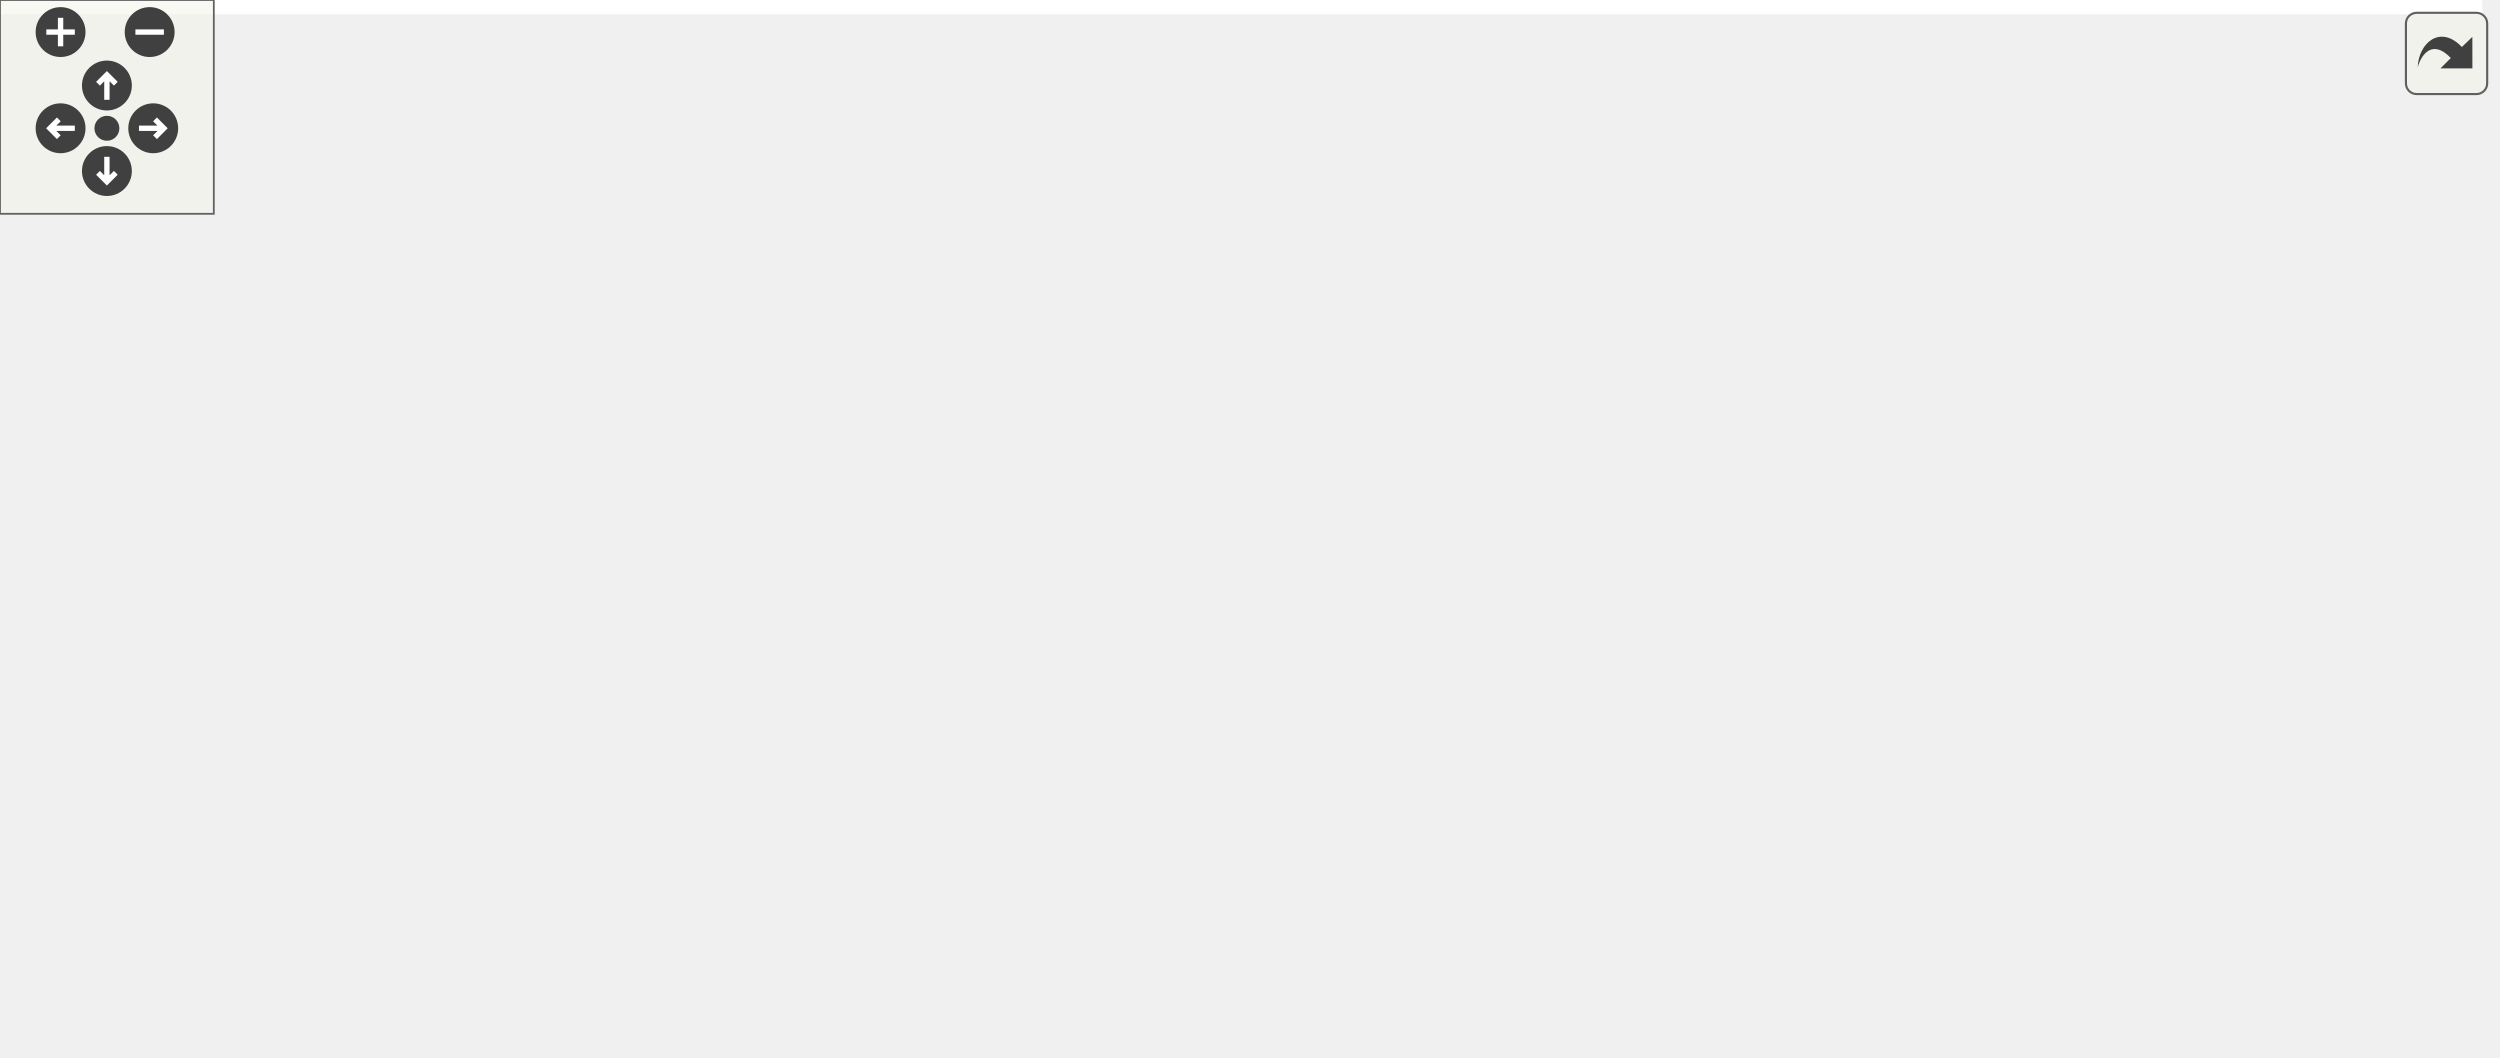
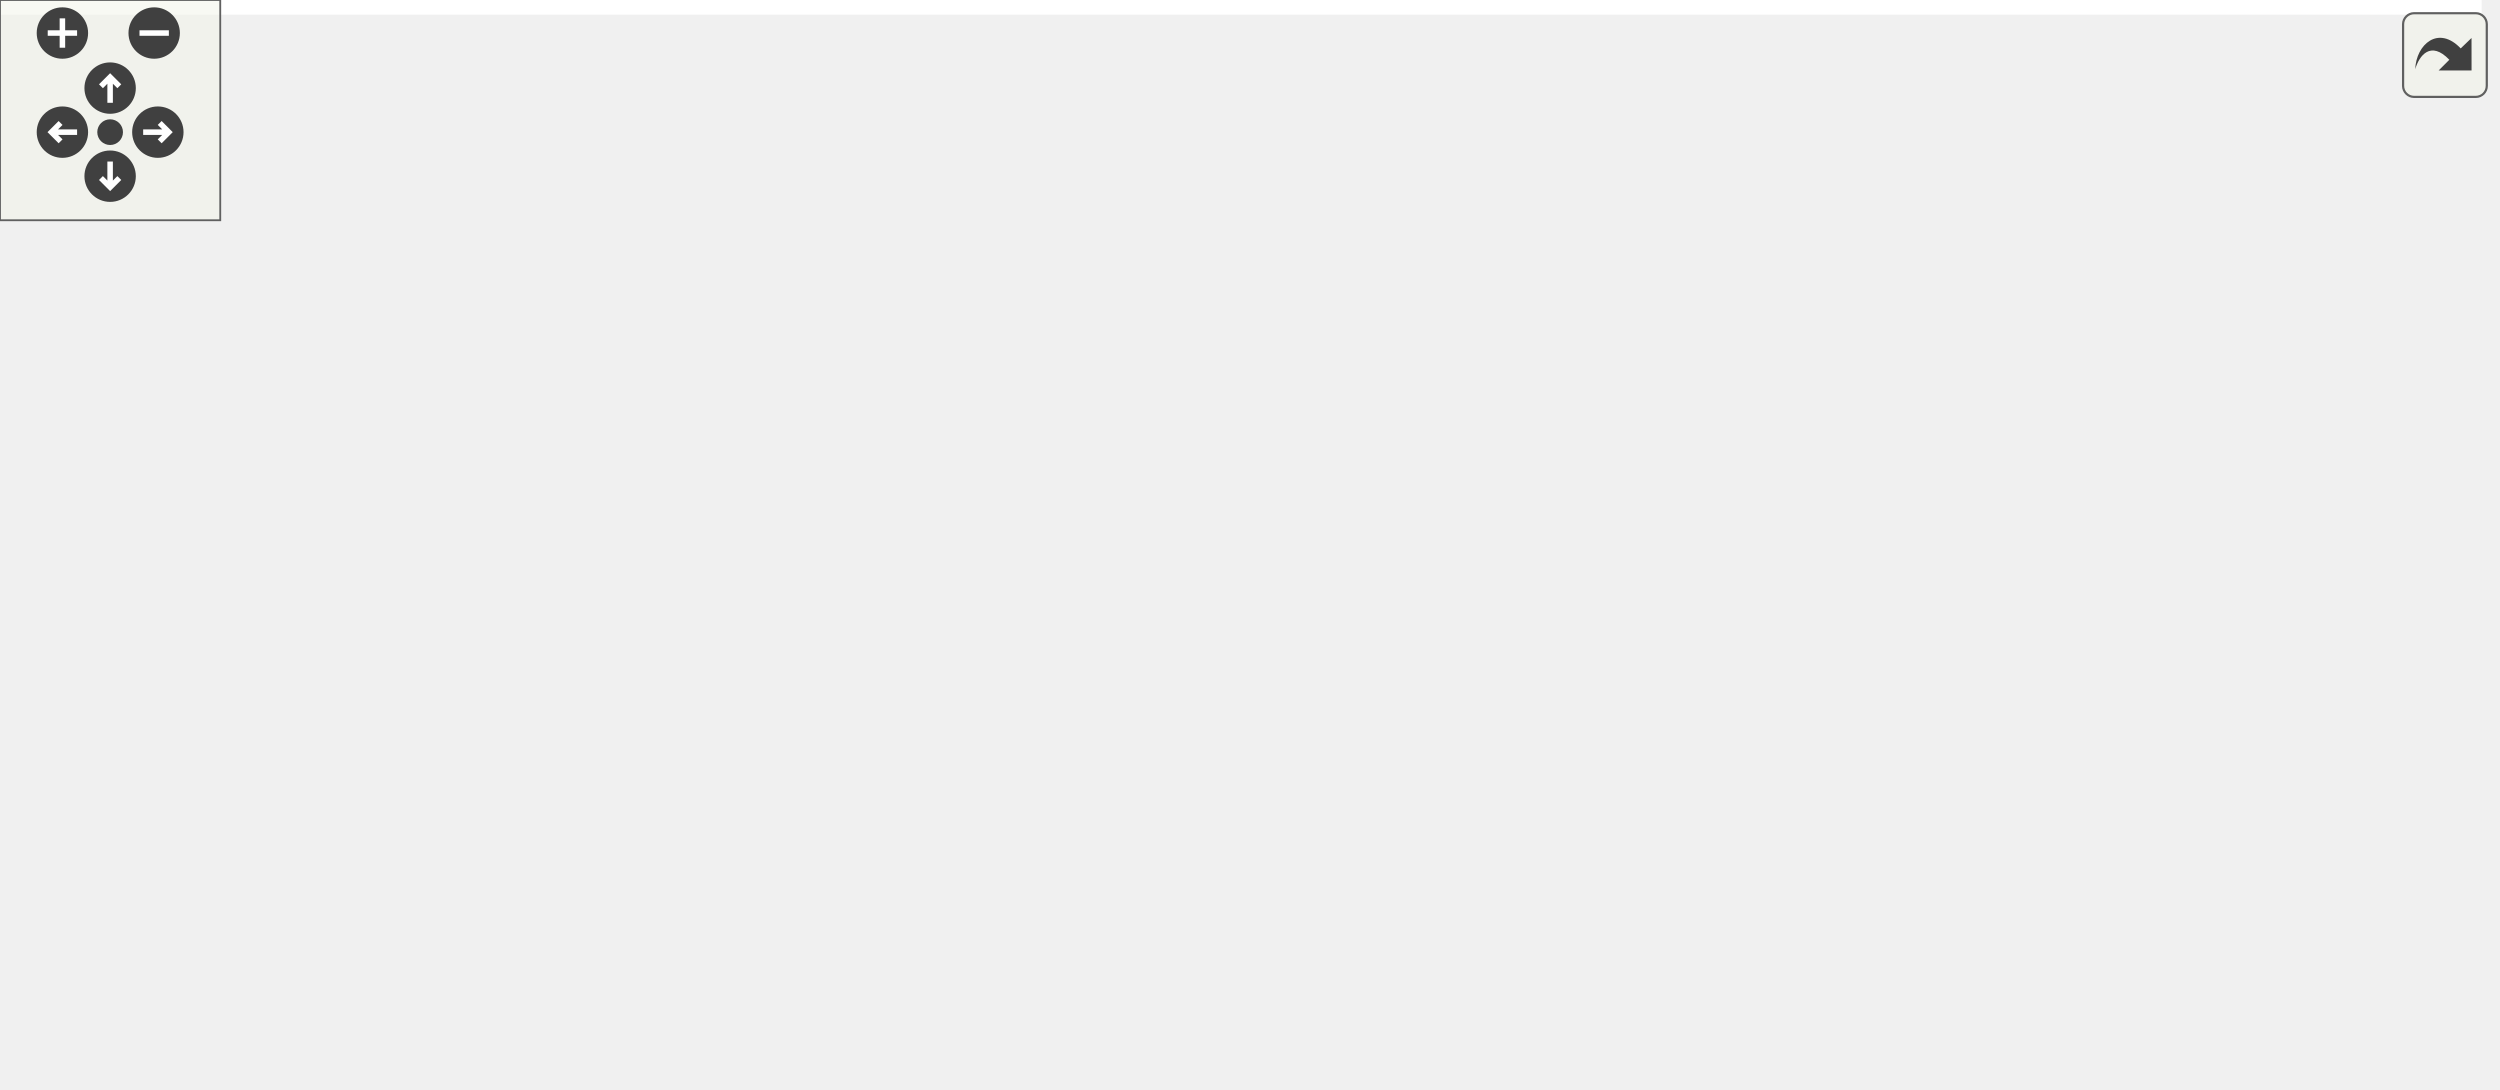
<svg xmlns="http://www.w3.org/2000/svg" xmlns:xlink="http://www.w3.org/1999/xlink" id="main" version="1.1" xml:space="preserve">
  <style type="text/css">
.edge:hover path { stroke: red; }
.edge:hover polygon { stroke: red; fill: red; }
</style>
  <defs>
    <circle id="rim" cx="0" cy="0" r="7" />
    <circle id="rim2" cx="0" cy="0" r="3.5" />
    <g id="zoomPlus">
      <use xlink:href="#rim" fill="#404040">
        <set attributeName="fill" to="#808080" begin="zoomplus.mouseover" end="zoomplus.mouseout" />
      </use>
      <path d="M-4,0h8M0,-4v8" fill="none" stroke="white" stroke-width="1.5" pointer-events="none" />
    </g>
    <g id="zoomMin">
      <use xlink:href="#rim" fill="#404040">
        <set attributeName="fill" to="#808080" begin="zoomminus.mouseover" end="zoomminus.mouseout" />
      </use>
      <path d="M-4,0h8" fill="none" stroke="white" stroke-width="1.5" pointer-events="none" />
    </g>
    <g id="dirArrow">
      <path fill="none" stroke="white" stroke-width="1.5" d="M0,-3.0v7 M-2.5,-0.5L0,-3.0L2.5,-0.5" />
    </g>
    <g id="resetDef">
      <use xlink:href="#rim2" fill="#404040">
        <set attributeName="fill" to="#808080" begin="reset.mouseover" end="reset.mouseout" />
      </use>
    </g>
  </defs>
  <svg id="graph" class="graph">
    <g id="viewport">
-       <polygon fill="white" stroke="transparent" points="-4,4 -4,-236 696.59,-236 696.59,4 -4,4" />
+       <polygon fill="white" stroke="transparent" points="-4,4 -4,-236 676.04,-236 676.04,4 -4,4" />
      <g id="node1" class="node">
        <g id="a_node1">
          <a xlink:title="Header file for networking.cpp.">
-             <polygon fill="#bfbfbf" stroke="black" points="332.59,-201.5 332.59,-231.5 454.59,-231.5 454.59,-201.5 332.59,-201.5" />
-             <text text-anchor="start" x="340.59" y="-219.5" font-family="Helvetica,sans-Serif" font-size="10.00">ESP32BaseStation/src</text>
-             <text text-anchor="middle" x="393.59" y="-208.5" font-family="Helvetica,sans-Serif" font-size="10.00">/networking.h</text>
+             <polygon fill="#bfbfbf" stroke="black" points="324.04,-201.5 324.04,-231.5 441.04,-231.5 441.04,-201.5 324.04,-201.5" />
+             <text text-anchor="start" x="332.04" y="-219.5" font-family="Helvetica,sans-Serif" font-size="10.00">BaseStationCode/src</text>
+             <text text-anchor="middle" x="382.54" y="-208.5" font-family="Helvetica,sans-Serif" font-size="10.00">/src/networking.h</text>
          </a>
        </g>
      </g>
      <g id="node2" class="node">
        <g id="a_node2">
-           <a xlink:href="_e_s_p32_base_station_8ino.html" target="_top" xlink:title="Main file for a base station to connect to remote sensors on a farm.">
-             <polygon fill="white" stroke="black" points="127.59,-0.5 127.59,-30.5 289.59,-30.5 289.59,-0.5 127.59,-0.5" />
-             <text text-anchor="start" x="135.59" y="-18.5" font-family="Helvetica,sans-Serif" font-size="10.00">ESP32BaseStation/ESP32Base</text>
-             <text text-anchor="middle" x="208.59" y="-7.5" font-family="Helvetica,sans-Serif" font-size="10.00">Station.ino</text>
+           <a xlink:href="main_8cpp.html" target="_top" xlink:title=" ">
+             <polygon fill="white" stroke="black" points="145.04,-0.5 145.04,-30.5 262.04,-30.5 262.04,-0.5 145.04,-0.5" />
+             <text text-anchor="start" x="153.04" y="-18.5" font-family="Helvetica,sans-Serif" font-size="10.00">BaseStationCode/src</text>
+             <text text-anchor="middle" x="203.54" y="-7.5" font-family="Helvetica,sans-Serif" font-size="10.00">/main.cpp</text>
          </a>
        </g>
      </g>
      <g id="edge1" class="edge">
-         <path fill="none" stroke="midnightblue" d="M322.13,-207.75C268.24,-200.26 200.76,-186.79 183.59,-165 151.88,-124.75 183.38,-59.09 199.89,-30.52" />
-         <polygon fill="midnightblue" stroke="midnightblue" points="321.99,-211.26 332.37,-209.13 322.92,-204.33 321.99,-211.26" />
+         <path fill="none" stroke="midnightblue" d="M313.93,-207.49C261.73,-199.82 196.14,-186.24 179.54,-165 148.01,-124.67 178.83,-59.05 195.01,-30.5" />
+         <polygon fill="midnightblue" stroke="midnightblue" points="313.44,-210.96 323.84,-208.9 314.43,-204.03 313.44,-210.96" />
      </g>
      <g id="node3" class="node">
        <g id="a_node3">
          <a xlink:href="leds_8h.html" target="_top" xlink:title="Controls the LEDs on the unit.">
-             <polygon fill="white" stroke="black" points="14.59,-134.5 14.59,-164.5 136.59,-164.5 136.59,-134.5 14.59,-134.5" />
-             <text text-anchor="start" x="22.59" y="-152.5" font-family="Helvetica,sans-Serif" font-size="10.00">ESP32BaseStation/src</text>
-             <text text-anchor="middle" x="75.59" y="-141.5" font-family="Helvetica,sans-Serif" font-size="10.00">/leds.h</text>
+             <polygon fill="white" stroke="black" points="15.04,-134.5 15.04,-164.5 132.04,-164.5 132.04,-134.5 15.04,-134.5" />
+             <text text-anchor="start" x="23.04" y="-152.5" font-family="Helvetica,sans-Serif" font-size="10.00">BaseStationCode/src</text>
+             <text text-anchor="middle" x="73.54" y="-141.5" font-family="Helvetica,sans-Serif" font-size="10.00">/src/leds.h</text>
          </a>
        </g>
      </g>
      <g id="edge2" class="edge">
-         <path fill="none" stroke="midnightblue" d="M322.46,-200.96C266.65,-189.55 189.78,-173.84 136.72,-162.99" />
-         <polygon fill="midnightblue" stroke="midnightblue" points="321.78,-204.39 332.28,-202.97 323.18,-197.54 321.78,-204.39" />
+         <path fill="none" stroke="midnightblue" d="M313.76,-201.03C259.23,-189.56 183.86,-173.71 132.17,-162.83" />
+         <polygon fill="midnightblue" stroke="midnightblue" points="313.18,-204.49 323.69,-203.12 314.62,-197.64 313.18,-204.49" />
      </g>
      <g id="node5" class="node">
        <g id="a_node5">
          <a xlink:href="lora_8h.html" target="_top" xlink:title="File that handles the LoRa radio and PJON.">
-             <polygon fill="white" stroke="black" points="570.59,-67.5 570.59,-97.5 692.59,-97.5 692.59,-67.5 570.59,-67.5" />
-             <text text-anchor="start" x="578.59" y="-85.5" font-family="Helvetica,sans-Serif" font-size="10.00">ESP32BaseStation/src</text>
-             <text text-anchor="middle" x="631.59" y="-74.5" font-family="Helvetica,sans-Serif" font-size="10.00">/lora.h</text>
+             <polygon fill="white" stroke="black" points="555.04,-67.5 555.04,-97.5 672.04,-97.5 672.04,-67.5 555.04,-67.5" />
+             <text text-anchor="start" x="563.04" y="-85.5" font-family="Helvetica,sans-Serif" font-size="10.00">BaseStationCode/src</text>
+             <text text-anchor="middle" x="613.54" y="-74.5" font-family="Helvetica,sans-Serif" font-size="10.00">/src/lora.h</text>
          </a>
        </g>
      </g>
      <g id="edge5" class="edge">
-         <path fill="none" stroke="midnightblue" d="M464.77,-204.6C514.51,-196.04 575.22,-182.61 594.59,-165 613.96,-147.39 619.93,-115.77 624.65,-97.52" />
-         <polygon fill="midnightblue" stroke="midnightblue" points="463.95,-201.19 454.67,-206.3 465.11,-208.09 463.95,-201.19" />
+         <path fill="none" stroke="midnightblue" d="M451.66,-213.67C492.5,-208.79 542.6,-196.1 576.54,-165 595.84,-147.31 601.84,-115.72 606.57,-97.5" />
+         <polygon fill="midnightblue" stroke="midnightblue" points="451.06,-210.21 441.49,-214.74 451.8,-217.17 451.06,-210.21" />
      </g>
      <g id="node7" class="node">
        <g id="a_node7">
          <a xlink:href="networking_8cpp.html" target="_top" xlink:title="File that handles connecting to WiFi and MQTT and staying connected.">
-             <polygon fill="white" stroke="black" points="332.59,-134.5 332.59,-164.5 454.59,-164.5 454.59,-134.5 332.59,-134.5" />
-             <text text-anchor="start" x="340.59" y="-152.5" font-family="Helvetica,sans-Serif" font-size="10.00">ESP32BaseStation/src</text>
-             <text text-anchor="middle" x="393.59" y="-141.5" font-family="Helvetica,sans-Serif" font-size="10.00">/networking.cpp</text>
+             <polygon fill="white" stroke="black" points="324.04,-134.5 324.04,-164.5 441.04,-164.5 441.04,-134.5 324.04,-134.5" />
+             <text text-anchor="start" x="332.04" y="-152.5" font-family="Helvetica,sans-Serif" font-size="10.00">BaseStationCode/src</text>
+             <text text-anchor="middle" x="382.54" y="-141.5" font-family="Helvetica,sans-Serif" font-size="10.00">/src/networking.cpp</text>
          </a>
        </g>
      </g>
      <g id="edge9" class="edge">
-         <path fill="none" stroke="midnightblue" d="M393.59,-191.11C393.59,-182.15 393.59,-172.32 393.59,-164.58" />
-         <polygon fill="midnightblue" stroke="midnightblue" points="390.09,-191.4 393.59,-201.4 397.09,-191.4 390.09,-191.4" />
+         <path fill="none" stroke="midnightblue" d="M382.54,-191.11C382.54,-182.15 382.54,-172.32 382.54,-164.58" />
+         <polygon fill="midnightblue" stroke="midnightblue" points="379.04,-191.4 382.54,-201.4 386.04,-191.4 379.04,-191.4" />
      </g>
      <g id="node8" class="node">
        <g id="a_node8">
          <a xlink:href="ota_8h.html" target="_top" xlink:title="Handles over the air (OTA) updates.">
-             <polygon fill="white" stroke="black" points="192.59,-134.5 192.59,-164.5 314.59,-164.5 314.59,-134.5 192.59,-134.5" />
-             <text text-anchor="start" x="200.59" y="-152.5" font-family="Helvetica,sans-Serif" font-size="10.00">ESP32BaseStation/src</text>
-             <text text-anchor="middle" x="253.59" y="-141.5" font-family="Helvetica,sans-Serif" font-size="10.00">/ota.h</text>
+             <polygon fill="white" stroke="black" points="189.04,-134.5 189.04,-164.5 306.04,-164.5 306.04,-134.5 189.04,-134.5" />
+             <text text-anchor="start" x="197.04" y="-152.5" font-family="Helvetica,sans-Serif" font-size="10.00">BaseStationCode/src</text>
+             <text text-anchor="middle" x="247.54" y="-141.5" font-family="Helvetica,sans-Serif" font-size="10.00">/src/ota.h</text>
          </a>
        </g>
      </g>
      <g id="edge10" class="edge">
-         <path fill="none" stroke="midnightblue" d="M354.03,-197.13C331.78,-186.8 304.44,-174.11 283.91,-164.58" />
-         <polygon fill="midnightblue" stroke="midnightblue" points="352.67,-200.36 363.21,-201.4 355.62,-194.01 352.67,-200.36" />
+         <path fill="none" stroke="midnightblue" d="M344.1,-196.99C322.7,-186.69 296.49,-174.07 276.77,-164.58" />
+         <polygon fill="midnightblue" stroke="midnightblue" points="342.72,-200.21 353.25,-201.4 345.75,-193.9 342.72,-200.21" />
      </g>
      <g id="node10" class="node">
        <g id="a_node10">
          <a xlink:href="rpc_8h.html" target="_top" xlink:title="Handles RPC calls.">
-             <polygon fill="white" stroke="black" points="472.59,-134.5 472.59,-164.5 594.59,-164.5 594.59,-134.5 472.59,-134.5" />
-             <text text-anchor="start" x="480.59" y="-152.5" font-family="Helvetica,sans-Serif" font-size="10.00">ESP32BaseStation/src</text>
-             <text text-anchor="middle" x="533.59" y="-141.5" font-family="Helvetica,sans-Serif" font-size="10.00">/rpc.h</text>
+             <polygon fill="white" stroke="black" points="459.04,-134.5 459.04,-164.5 576.04,-164.5 576.04,-134.5 459.04,-134.5" />
+             <text text-anchor="start" x="467.04" y="-152.5" font-family="Helvetica,sans-Serif" font-size="10.00">BaseStationCode/src</text>
+             <text text-anchor="middle" x="517.54" y="-141.5" font-family="Helvetica,sans-Serif" font-size="10.00">/src/rpc.h</text>
          </a>
        </g>
      </g>
      <g id="edge13" class="edge">
-         <path fill="none" stroke="midnightblue" d="M433.16,-197.13C455.4,-186.8 482.74,-174.11 503.27,-164.58" />
-         <polygon fill="midnightblue" stroke="midnightblue" points="431.57,-194.01 423.97,-201.4 434.51,-200.36 431.57,-194.01" />
+         <path fill="none" stroke="midnightblue" d="M420.98,-196.99C442.38,-186.69 468.59,-174.07 488.3,-164.58" />
+         <polygon fill="midnightblue" stroke="midnightblue" points="419.32,-193.9 411.83,-201.4 422.36,-200.21 419.32,-193.9" />
      </g>
      <g id="edge3" class="edge">
-         <path fill="none" stroke="midnightblue" d="M39.9,-129C14.82,-112.75 -11.47,-88.82 5.59,-67 20.88,-47.44 77.76,-34.36 127.44,-26.43" />
-         <polygon fill="midnightblue" stroke="midnightblue" points="38.3,-132.12 48.65,-134.41 41.99,-126.17 38.3,-132.12" />
+         <path fill="none" stroke="midnightblue" d="M38.75,-128.88C14.32,-112.57 -11.25,-88.61 5.54,-67 22.57,-45.08 92.77,-31.09 144.77,-23.52" />
+         <polygon fill="midnightblue" stroke="midnightblue" points="36.96,-131.89 47.28,-134.32 40.73,-125.99 36.96,-131.89" />
      </g>
      <g id="node4" class="node">
        <g id="a_node4">
          <a xlink:href="leds_8cpp.html" target="_top" xlink:title="Controls the LEDs on the unit.">
-             <polygon fill="white" stroke="black" points="14.59,-67.5 14.59,-97.5 136.59,-97.5 136.59,-67.5 14.59,-67.5" />
-             <text text-anchor="start" x="22.59" y="-85.5" font-family="Helvetica,sans-Serif" font-size="10.00">ESP32BaseStation/src</text>
-             <text text-anchor="middle" x="75.59" y="-74.5" font-family="Helvetica,sans-Serif" font-size="10.00">/leds.cpp</text>
+             <polygon fill="white" stroke="black" points="15.04,-67.5 15.04,-97.5 132.04,-97.5 132.04,-67.5 15.04,-67.5" />
+             <text text-anchor="start" x="23.04" y="-85.5" font-family="Helvetica,sans-Serif" font-size="10.00">BaseStationCode/src</text>
+             <text text-anchor="middle" x="73.54" y="-74.5" font-family="Helvetica,sans-Serif" font-size="10.00">/src/leds.cpp</text>
          </a>
        </g>
      </g>
      <g id="edge4" class="edge">
-         <path fill="none" stroke="midnightblue" d="M75.59,-124.11C75.59,-115.15 75.59,-105.32 75.59,-97.58" />
-         <polygon fill="midnightblue" stroke="midnightblue" points="72.09,-124.4 75.59,-134.4 79.09,-124.4 72.09,-124.4" />
+         <path fill="none" stroke="midnightblue" d="M73.54,-124.11C73.54,-115.15 73.54,-105.32 73.54,-97.58" />
+         <polygon fill="midnightblue" stroke="midnightblue" points="70.04,-124.4 73.54,-134.4 77.04,-124.4 70.04,-124.4" />
      </g>
      <g id="edge8" class="edge">
-         <path fill="none" stroke="midnightblue" d="M636.8,-107.72C635.55,-125.99 628.71,-150.34 612.59,-165 590.05,-185.5 511.51,-200.32 454.85,-208.41" />
-         <polygon fill="midnightblue" stroke="midnightblue" points="640.3,-107.56 636.9,-97.52 633.3,-107.49 640.3,-107.56" />
+         <path fill="none" stroke="midnightblue" d="M618.71,-107.68C617.45,-125.94 610.6,-150.28 594.54,-165 553.44,-202.67 488.64,-213.32 441.4,-215.81" />
+         <polygon fill="midnightblue" stroke="midnightblue" points="622.21,-107.54 618.82,-97.5 615.21,-107.46 622.21,-107.54" />
      </g>
      <g id="edge6" class="edge">
-         <path fill="none" stroke="midnightblue" d="M560.69,-66.91C461.87,-49.81 359.17,-35.67 289.78,-26.66" />
-         <polygon fill="midnightblue" stroke="midnightblue" points="560.1,-70.35 570.55,-68.62 561.3,-63.46 560.1,-70.35" />
+         <path fill="none" stroke="midnightblue" d="M544.65,-66.72C439.96,-47.96 328.63,-32.6 262.3,-23.93" />
+         <polygon fill="midnightblue" stroke="midnightblue" points="544.29,-70.21 554.76,-68.55 545.54,-63.32 544.29,-70.21" />
      </g>
      <g id="node6" class="node">
        <g id="a_node6">
          <a xlink:href="lora_8cpp.html" target="_top" xlink:title="File that handles the LoRa radio and PJON.">
-             <polygon fill="white" stroke="black" points="570.59,-0.5 570.59,-30.5 692.59,-30.5 692.59,-0.5 570.59,-0.5" />
-             <text text-anchor="start" x="578.59" y="-18.5" font-family="Helvetica,sans-Serif" font-size="10.00">ESP32BaseStation/src</text>
-             <text text-anchor="middle" x="631.59" y="-7.5" font-family="Helvetica,sans-Serif" font-size="10.00">/lora.cpp</text>
+             <polygon fill="white" stroke="black" points="555.04,-0.5 555.04,-30.5 672.04,-30.5 672.04,-0.5 555.04,-0.5" />
+             <text text-anchor="start" x="563.04" y="-18.5" font-family="Helvetica,sans-Serif" font-size="10.00">BaseStationCode/src</text>
+             <text text-anchor="middle" x="613.54" y="-7.5" font-family="Helvetica,sans-Serif" font-size="10.00">/src/lora.cpp</text>
          </a>
        </g>
      </g>
      <g id="edge7" class="edge">
-         <path fill="none" stroke="midnightblue" d="M631.59,-57.11C631.59,-48.15 631.59,-38.32 631.59,-30.58" />
-         <polygon fill="midnightblue" stroke="midnightblue" points="628.09,-57.4 631.59,-67.4 635.09,-57.4 628.09,-57.4" />
+         <path fill="none" stroke="midnightblue" d="M613.54,-57.11C613.54,-48.15 613.54,-38.32 613.54,-30.58" />
+         <polygon fill="midnightblue" stroke="midnightblue" points="610.04,-57.4 613.54,-67.4 617.04,-57.4 610.04,-57.4" />
      </g>
      <g id="edge11" class="edge">
-         <path fill="none" stroke="midnightblue" d="M240.22,-125.47C235.73,-117.04 231,-107.28 227.59,-98 219.17,-75.09 213.62,-47.15 210.8,-30.65" />
-         <polygon fill="midnightblue" stroke="midnightblue" points="237.21,-127.27 245.1,-134.34 243.35,-123.9 237.21,-127.27" />
+         <path fill="none" stroke="midnightblue" d="M234.72,-125.42C230.4,-116.98 225.85,-107.23 222.54,-98 214.3,-75.02 208.69,-47.11 205.81,-30.63" />
+         <polygon fill="midnightblue" stroke="midnightblue" points="231.64,-127.09 239.41,-134.3 237.83,-123.83 231.64,-127.09" />
      </g>
      <g id="node9" class="node">
        <g id="a_node9">
          <a xlink:href="ota_8cpp.html" target="_top" xlink:title="Handles over the air (OTA) updates.">
-             <polygon fill="white" stroke="black" points="236.59,-67.5 236.59,-97.5 358.59,-97.5 358.59,-67.5 236.59,-67.5" />
-             <text text-anchor="start" x="244.59" y="-85.5" font-family="Helvetica,sans-Serif" font-size="10.00">ESP32BaseStation/src</text>
-             <text text-anchor="middle" x="297.59" y="-74.5" font-family="Helvetica,sans-Serif" font-size="10.00">/ota.cpp</text>
+             <polygon fill="white" stroke="black" points="232.04,-67.5 232.04,-97.5 349.04,-97.5 349.04,-67.5 232.04,-67.5" />
+             <text text-anchor="start" x="240.04" y="-85.5" font-family="Helvetica,sans-Serif" font-size="10.00">BaseStationCode/src</text>
+             <text text-anchor="middle" x="290.54" y="-74.5" font-family="Helvetica,sans-Serif" font-size="10.00">/src/ota.cpp</text>
          </a>
        </g>
      </g>
      <g id="edge12" class="edge">
-         <path fill="none" stroke="midnightblue" d="M268.91,-125.87C275.28,-116.46 282.47,-105.83 288.06,-97.58" />
-         <polygon fill="midnightblue" stroke="midnightblue" points="265.85,-124.15 263.14,-134.4 271.64,-128.08 265.85,-124.15" />
+         <path fill="none" stroke="midnightblue" d="M262.51,-125.87C268.73,-116.46 275.76,-105.83 281.23,-97.58" />
+         <polygon fill="midnightblue" stroke="midnightblue" points="259.47,-124.12 256.87,-134.4 265.31,-127.99 259.47,-124.12" />
      </g>
      <g id="edge14" class="edge">
-         <path fill="none" stroke="midnightblue" d="M490.55,-130.27C469.52,-121.06 443.99,-109.45 421.59,-98 396.95,-85.41 392.92,-78.14 367.59,-67 333.66,-52.08 293.91,-39.45 262.64,-30.56" />
-         <polygon fill="midnightblue" stroke="midnightblue" points="489.3,-133.54 499.86,-134.31 492.09,-127.12 489.3,-133.54" />
+         <path fill="none" stroke="midnightblue" d="M477.01,-130.17C457.09,-120.92 432.84,-109.28 411.54,-98 387.42,-85.23 383.43,-78.18 358.54,-67 325.36,-52.1 286.44,-39.44 255.9,-30.51" />
+         <polygon fill="midnightblue" stroke="midnightblue" points="475.57,-133.36 486.12,-134.38 478.51,-127.01 475.57,-133.36" />
      </g>
      <g id="edge15" class="edge">
-         <path fill="none" stroke="midnightblue" d="M563.39,-128.73C578.56,-118.68 596.64,-106.68 610.37,-97.58" />
-         <polygon fill="midnightblue" stroke="midnightblue" points="561.25,-125.95 554.86,-134.4 565.12,-131.79 561.25,-125.95" />
+         <path fill="none" stroke="midnightblue" d="M546.73,-128.73C561.59,-118.68 579.3,-106.68 592.75,-97.58" />
+         <polygon fill="midnightblue" stroke="midnightblue" points="544.69,-125.89 538.37,-134.4 548.61,-131.69 544.69,-125.89" />
      </g>
      <g id="node11" class="node">
        <g id="a_node11">
          <a xlink:href="rpc_8cpp.html" target="_top" xlink:title="Handles RPC calls.">
-             <polygon fill="white" stroke="black" points="430.59,-67.5 430.59,-97.5 552.59,-97.5 552.59,-67.5 430.59,-67.5" />
-             <text text-anchor="start" x="438.59" y="-85.5" font-family="Helvetica,sans-Serif" font-size="10.00">ESP32BaseStation/src</text>
-             <text text-anchor="middle" x="491.59" y="-74.5" font-family="Helvetica,sans-Serif" font-size="10.00">/rpc.cpp</text>
+             <polygon fill="white" stroke="black" points="420.04,-67.5 420.04,-97.5 537.04,-97.5 537.04,-67.5 420.04,-67.5" />
+             <text text-anchor="start" x="428.04" y="-85.5" font-family="Helvetica,sans-Serif" font-size="10.00">BaseStationCode/src</text>
+             <text text-anchor="middle" x="478.54" y="-74.5" font-family="Helvetica,sans-Serif" font-size="10.00">/src/rpc.cpp</text>
          </a>
        </g>
      </g>
      <g id="edge16" class="edge">
-         <path fill="none" stroke="midnightblue" d="M518.97,-125.87C512.89,-116.46 506.02,-105.83 500.69,-97.58" />
-         <polygon fill="midnightblue" stroke="midnightblue" points="516.11,-127.9 524.48,-134.4 521.99,-124.1 516.11,-127.9" />
+         <path fill="none" stroke="midnightblue" d="M503.78,-125.58C498.18,-116.24 491.89,-105.75 486.98,-97.58" />
+         <polygon fill="midnightblue" stroke="midnightblue" points="500.93,-127.62 509.08,-134.4 506.93,-124.02 500.93,-127.62" />
      </g>
    </g>
  </svg>
  <g id="navigator" transform="translate(0 0)" fill="#404254">
    <rect fill="#f2f5e9" fill-opacity="0.5" stroke="#606060" stroke-width=".5" x="0" y="0" width="60" height="60" />
    <use id="zoomplus" xlink:href="#zoomPlus" x="17" y="9" />
    <use id="zoomminus" xlink:href="#zoomMin" x="42" y="9" />
    <use id="reset" xlink:href="#resetDef" x="30" y="36" />
    <g id="arrowUp" xlink:href="#dirArrow" transform="translate(30 24)">
      <use xlink:href="#rim" fill="#404040">
        <set attributeName="fill" to="#808080" begin="arrowUp.mouseover" end="arrowUp.mouseout" />
      </use>
      <path fill="none" stroke="white" stroke-width="1.5" d="M0,-3.0v7 M-2.5,-0.5L0,-3.0L2.5,-0.5" />
    </g>
    <g id="arrowRight" xlink:href="#dirArrow" transform="rotate(90) translate(36 -43)">
      <use xlink:href="#rim" fill="#404040">
        <set attributeName="fill" to="#808080" begin="arrowRight.mouseover" end="arrowRight.mouseout" />
      </use>
      <path fill="none" stroke="white" stroke-width="1.5" d="M0,-3.0v7 M-2.5,-0.5L0,-3.0L2.5,-0.5" />
    </g>
    <g id="arrowDown" xlink:href="#dirArrow" transform="rotate(180) translate(-30 -48)">
      <use xlink:href="#rim" fill="#404040">
        <set attributeName="fill" to="#808080" begin="arrowDown.mouseover" end="arrowDown.mouseout" />
      </use>
      <path fill="none" stroke="white" stroke-width="1.5" d="M0,-3.0v7 M-2.5,-0.5L0,-3.0L2.5,-0.5" />
    </g>
    <g id="arrowLeft" xlink:href="#dirArrow" transform="rotate(270) translate(-36 17)">
      <use xlink:href="#rim" fill="#404040">
        <set attributeName="fill" to="#808080" begin="arrowLeft.mouseover" end="arrowLeft.mouseout" />
      </use>
      <path fill="none" stroke="white" stroke-width="1.5" d="M0,-3.0v7 M-2.5,-0.5L0,-3.0L2.5,-0.5" />
    </g>
  </g>
  <svg viewBox="0 0 15 15" width="100%" height="30px" preserveAspectRatio="xMaxYMin meet">
    <g id="arrow_out" transform="scale(0.3 0.3)">
      <a xlink:href="networking_8h__dep__incl_org.svg" target="_base">
        <rect id="button" ry="5" rx="5" y="6" x="6" height="38" width="38" fill="#f2f5e9" fill-opacity="0.5" stroke="#606060" stroke-width="1.0" />
        <path id="arrow" d="M 11.5,31.437 C 11.94,20.098 22.043,11.323 32.159,21.979 L 37.069,17.246 C 37.069,17.246 37.088,32 37.088,32 L 22.16,31.978 C 22.16,31.978 26.998,27.14 26.998,27.14 C 18.529,18.264 13.292,25.23 11.5,31.437 z" style="fill:#404040;" />
      </a>
    </g>
  </svg>
</svg>
